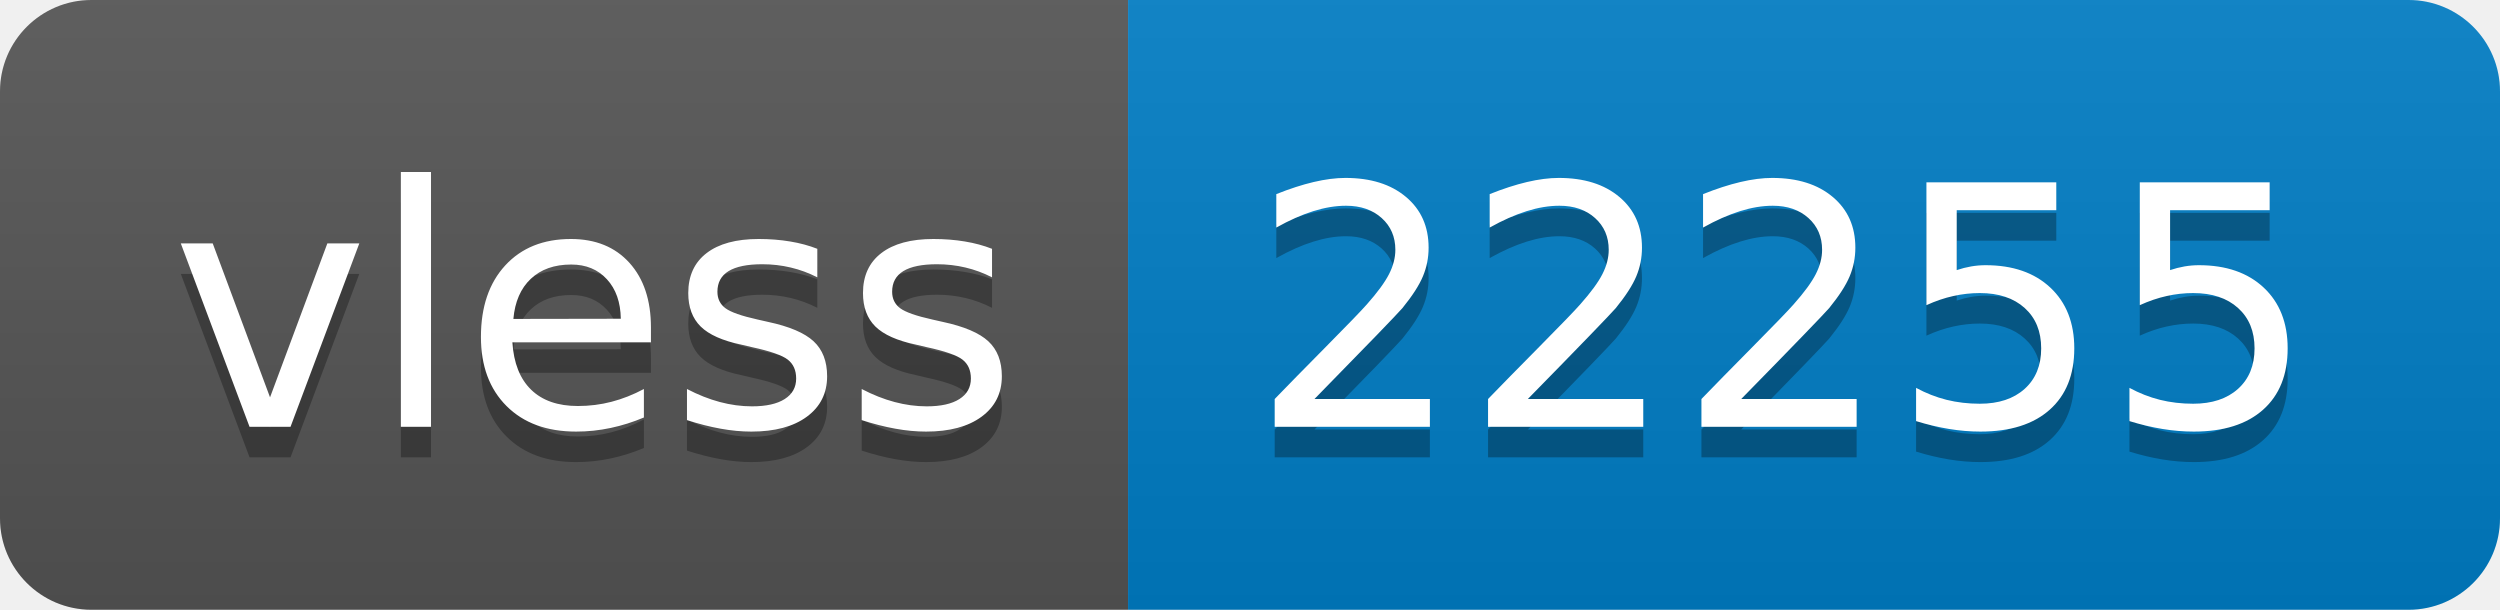
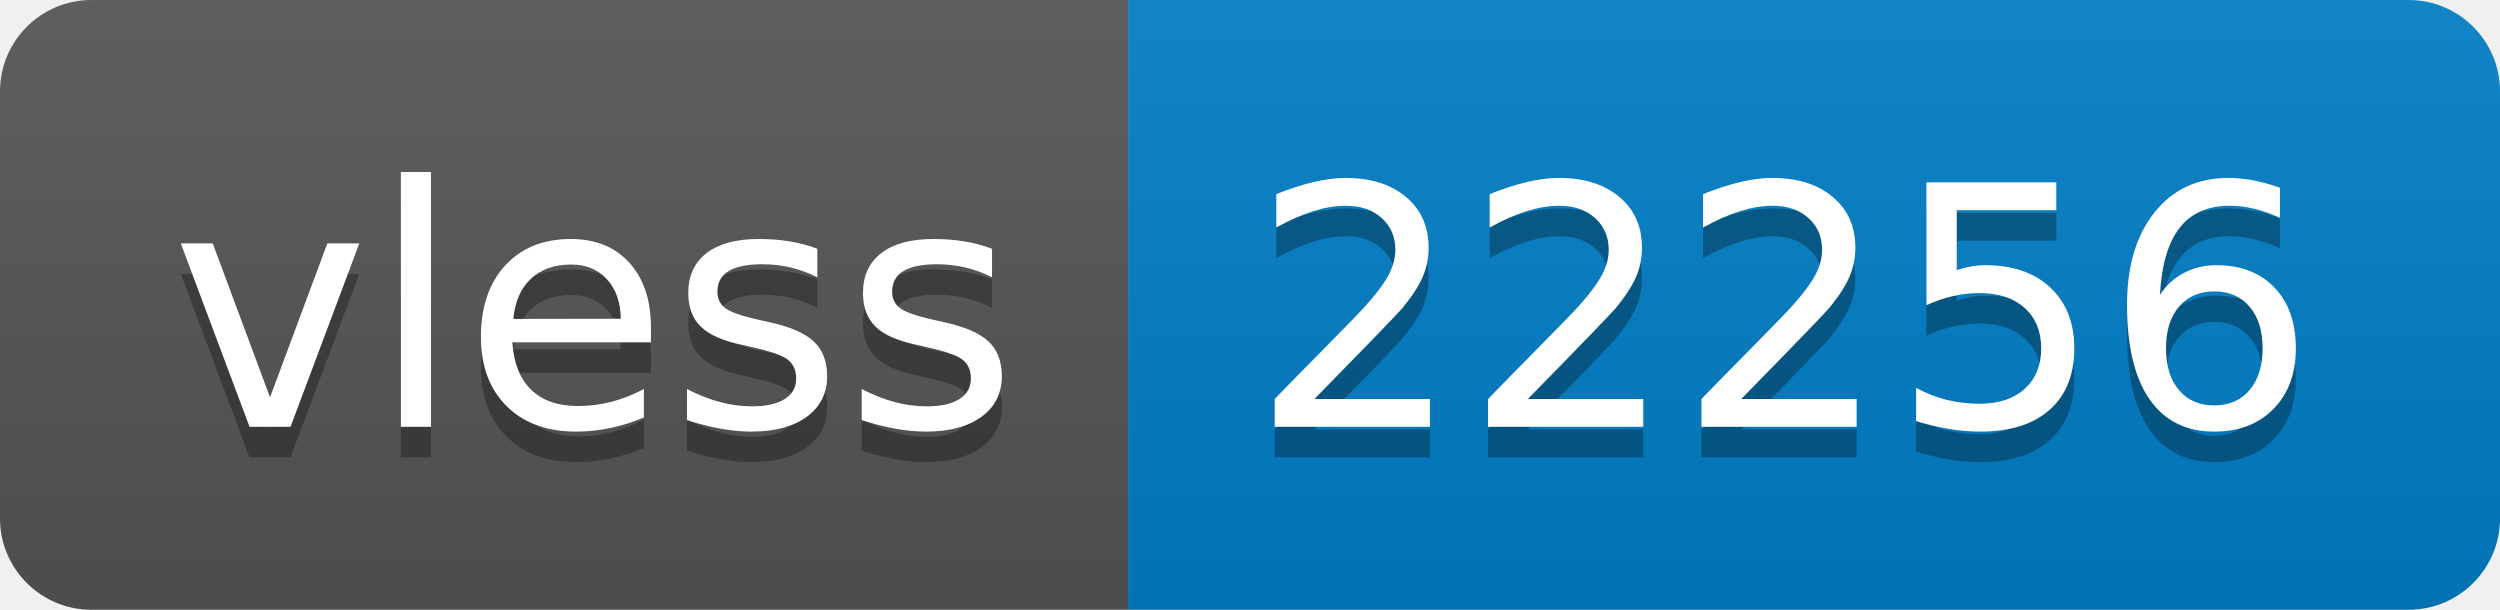
- <svg xmlns="http://www.w3.org/2000/svg" width="82" height="20" role="img" aria-label="vless: 22255">
+ <svg xmlns="http://www.w3.org/2000/svg" width="82" height="20" role="img" aria-label="vless: 22256">
  <linearGradient id="s" x2="0" y2="100%">
    <stop offset="0" stop-color="#bbb" stop-opacity=".1" />
    <stop offset="1" stop-opacity=".1" />
  </linearGradient>
  <clipPath id="r">
    <rect width="82" height="20" rx="3" fill="#fff" />
  </clipPath>
  <g clip-path="url(#r)">
    <rect width="37" height="20" fill="#555" />
    <rect x="37" width="45" height="20" fill="#007ec6" />
    <rect width="82" height="20" fill="url(#s)" />
  </g>
  <g fill="#fff" text-anchor="middle" font-family="Verdana,Geneva,DejaVu Sans,sans-serif" text-rendering="geometricPrecision" font-size="110">
    <text aria-hidden="true" x="195" y="150" fill="#010101" fill-opacity=".3" transform="scale(.1)" textLength="270">vless</text>
    <text x="195" y="140" transform="scale(.1)" fill="#fff" textLength="270">vless</text>
-     <text aria-hidden="true" x="585" y="150" fill="#010101" fill-opacity=".3" transform="scale(.1)" textLength="350">22255</text>
-     <text x="585" y="140" transform="scale(.1)" fill="#fff" textLength="350">22255</text>
+     <text aria-hidden="true" x="585" y="150" fill="#010101" fill-opacity=".3" transform="scale(.1)" textLength="350">22256</text>
+     <text x="585" y="140" transform="scale(.1)" fill="#fff" textLength="350">22256</text>
  </g>
</svg>
